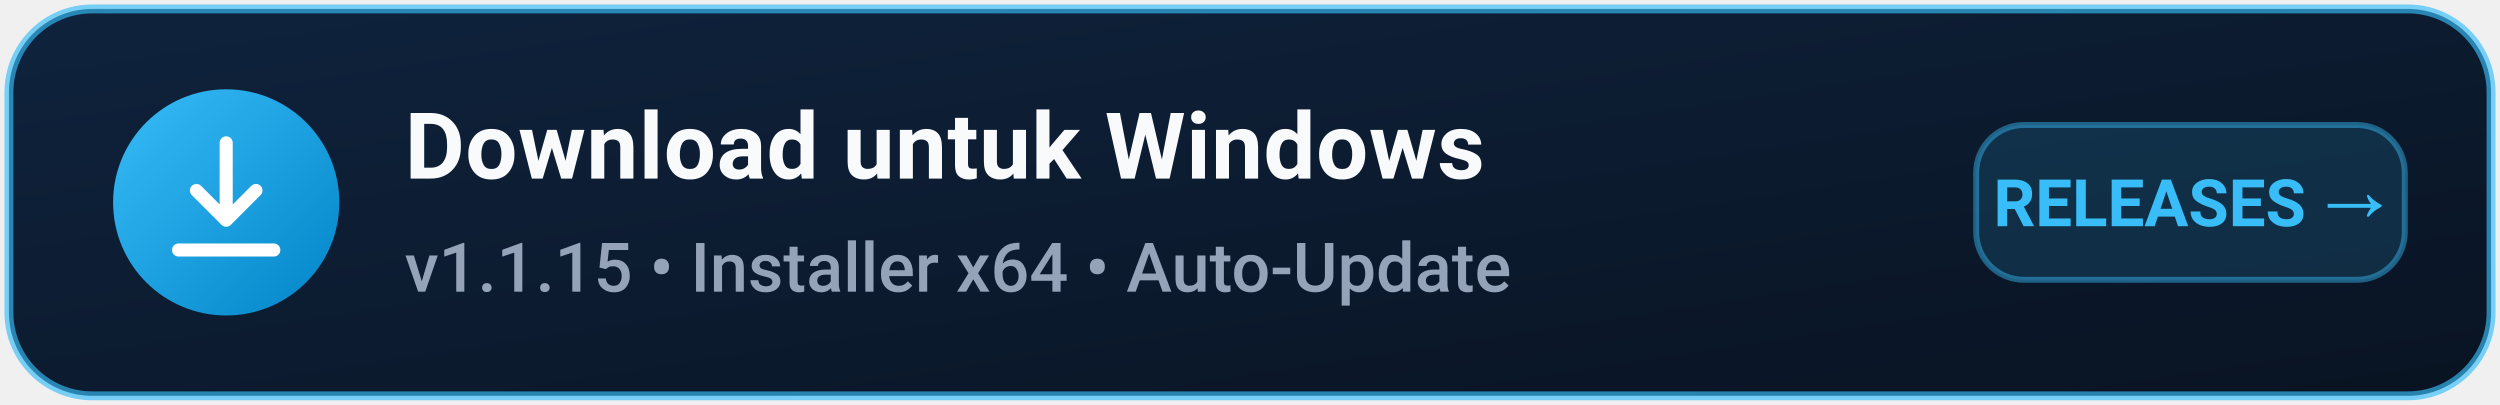
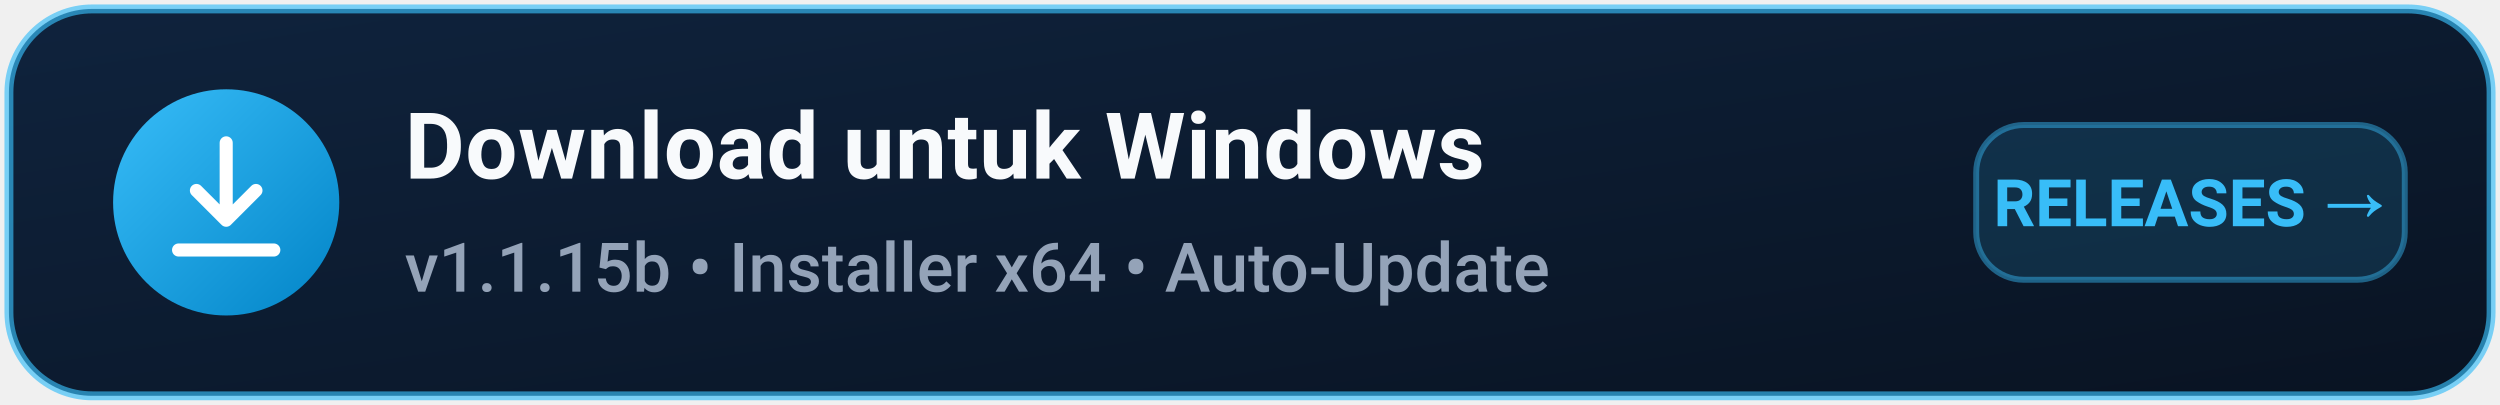
- <svg xmlns="http://www.w3.org/2000/svg" viewBox="0 0 420 68" width="420" height="68" role="img" aria-label="Download YouTube Overlay Studio v1.1.15 for Windows">
+ <svg xmlns="http://www.w3.org/2000/svg" viewBox="0 0 420 68" width="420" height="68" role="img" aria-label="Download YouTube Overlay Studio v1.1.15b for Windows">
  <defs>
    <linearGradient id="bgGrad" x1="0%" y1="0%" x2="100%" y2="100%">
      <stop offset="0%" stop-color="#0f233d" />
      <stop offset="100%" stop-color="#091322" />
    </linearGradient>
    <linearGradient id="iconGrad" x1="0%" y1="0%" x2="100%" y2="100%">
      <stop offset="0%" stop-color="#38bdf8" />
      <stop offset="100%" stop-color="#0284c7" />
    </linearGradient>
  </defs>
  <rect x="1.5" y="1.5" width="417" height="65" rx="14" fill="url(#bgGrad)" stroke="#38bdf8" stroke-opacity="0.65" stroke-width="1.5" />
  <circle cx="38" cy="34" r="19" fill="url(#iconGrad)" />
  <path d="M38 24v13m0 0l-5-5m5 5l5-5M30 42h16" fill="none" stroke="#ffffff" stroke-width="2.2" stroke-linecap="round" stroke-linejoin="round" />
  <text x="68" y="30" font-family="Segoe UI, -apple-system, BlinkMacSystemFont, Roboto, Helvetica, Arial, sans-serif" font-size="15.5" font-weight="700" fill="#f8fafc" letter-spacing="0.1">Download untuk Windows</text>
-   <text x="68" y="49" font-family="Segoe UI, -apple-system, BlinkMacSystemFont, Roboto, Helvetica, Arial, sans-serif" font-size="11.5" font-weight="500" fill="#94a3b8">v1.1.15  •  Installer x64  •  Auto-Update</text>
+   <text x="68" y="49" font-family="Segoe UI, -apple-system, BlinkMacSystemFont, Roboto, Helvetica, Arial, sans-serif" font-size="11.5" font-weight="500" fill="#94a3b8">v1.1.15b  •  Installer x64  •  Auto-Update</text>
  <rect x="332" y="21" width="72" height="26" rx="8" fill="#38bdf8" fill-opacity="0.14" stroke="#38bdf8" stroke-opacity="0.45" stroke-width="1" />
  <text x="368" y="38" text-anchor="middle" font-family="Segoe UI, -apple-system, BlinkMacSystemFont, Roboto, Helvetica, Arial, sans-serif" font-size="11" font-weight="700" fill="#38bdf8">RELEASES →</text>
</svg>
